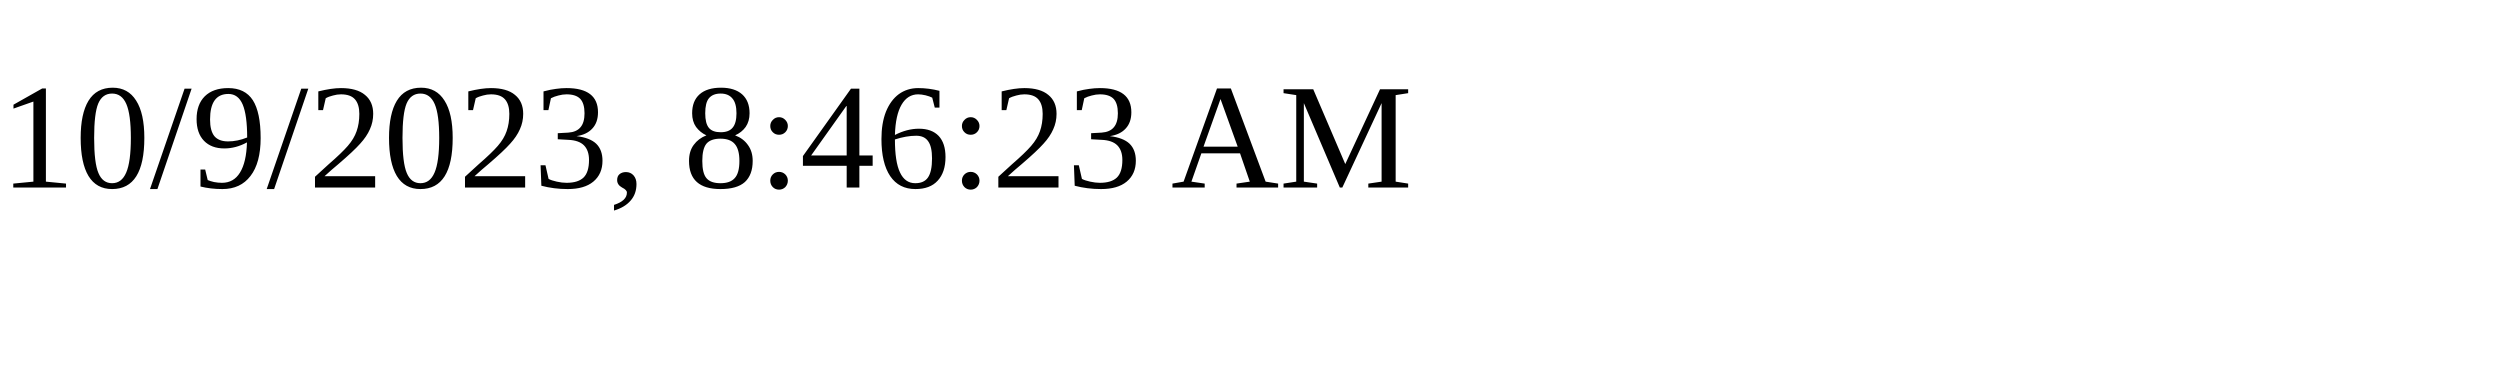
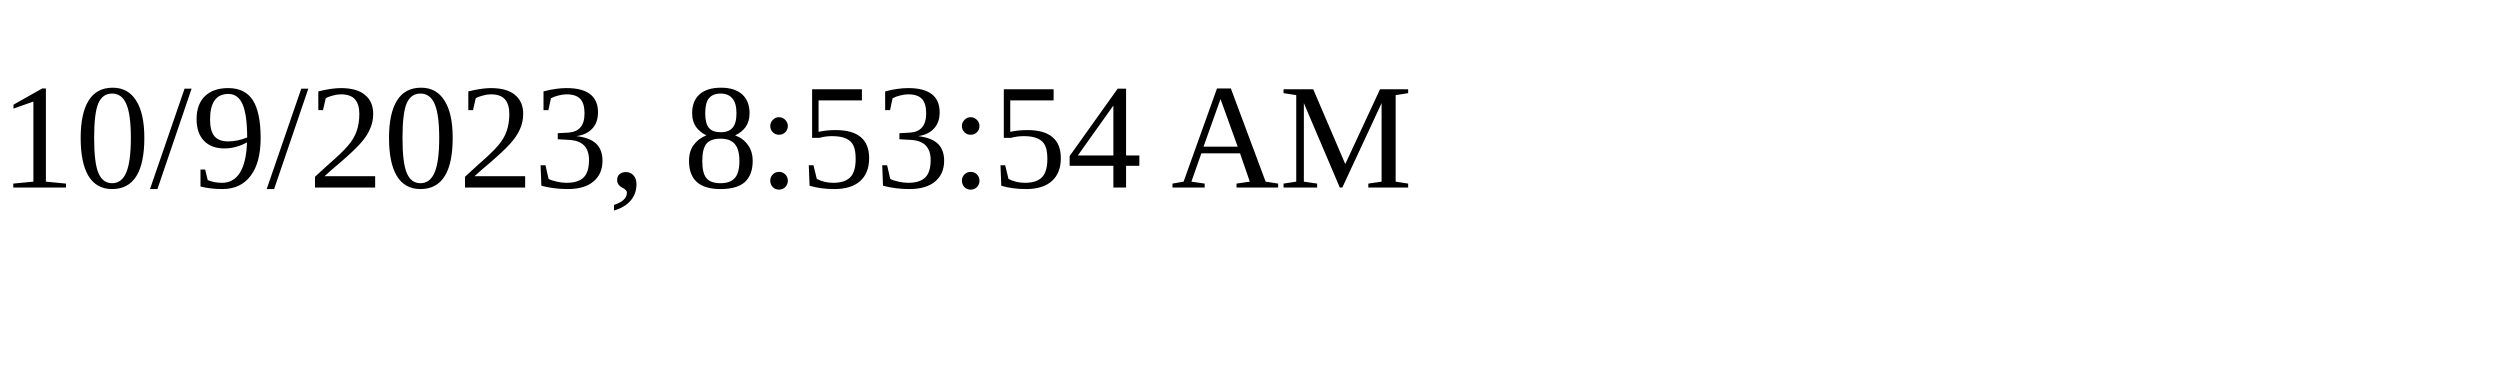
<svg xmlns="http://www.w3.org/2000/svg" height="30" width="200">
-   <text x="0" y="15">10/9/2023, 8:46:23 AM</text>
+   <text x="0" y="15">10/9/2023, 8:53:54 AM</text>
</svg>
